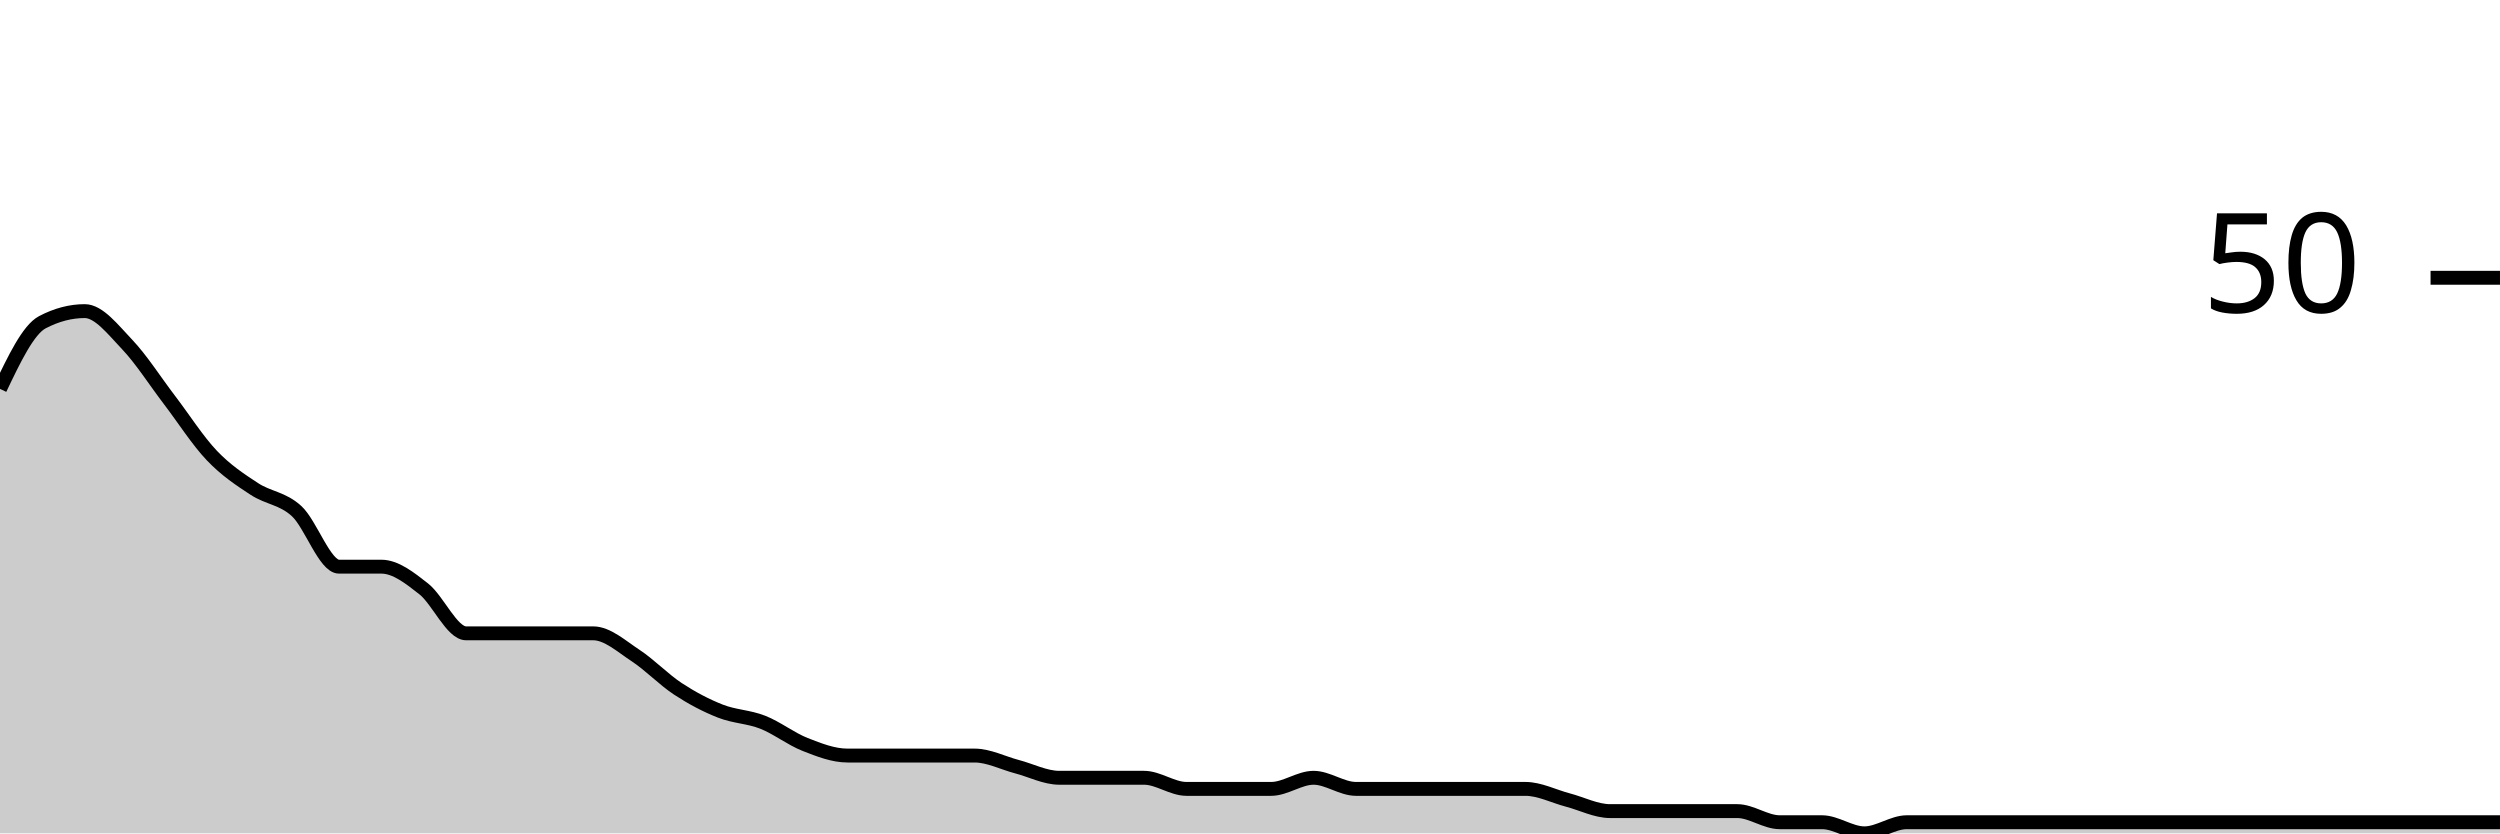
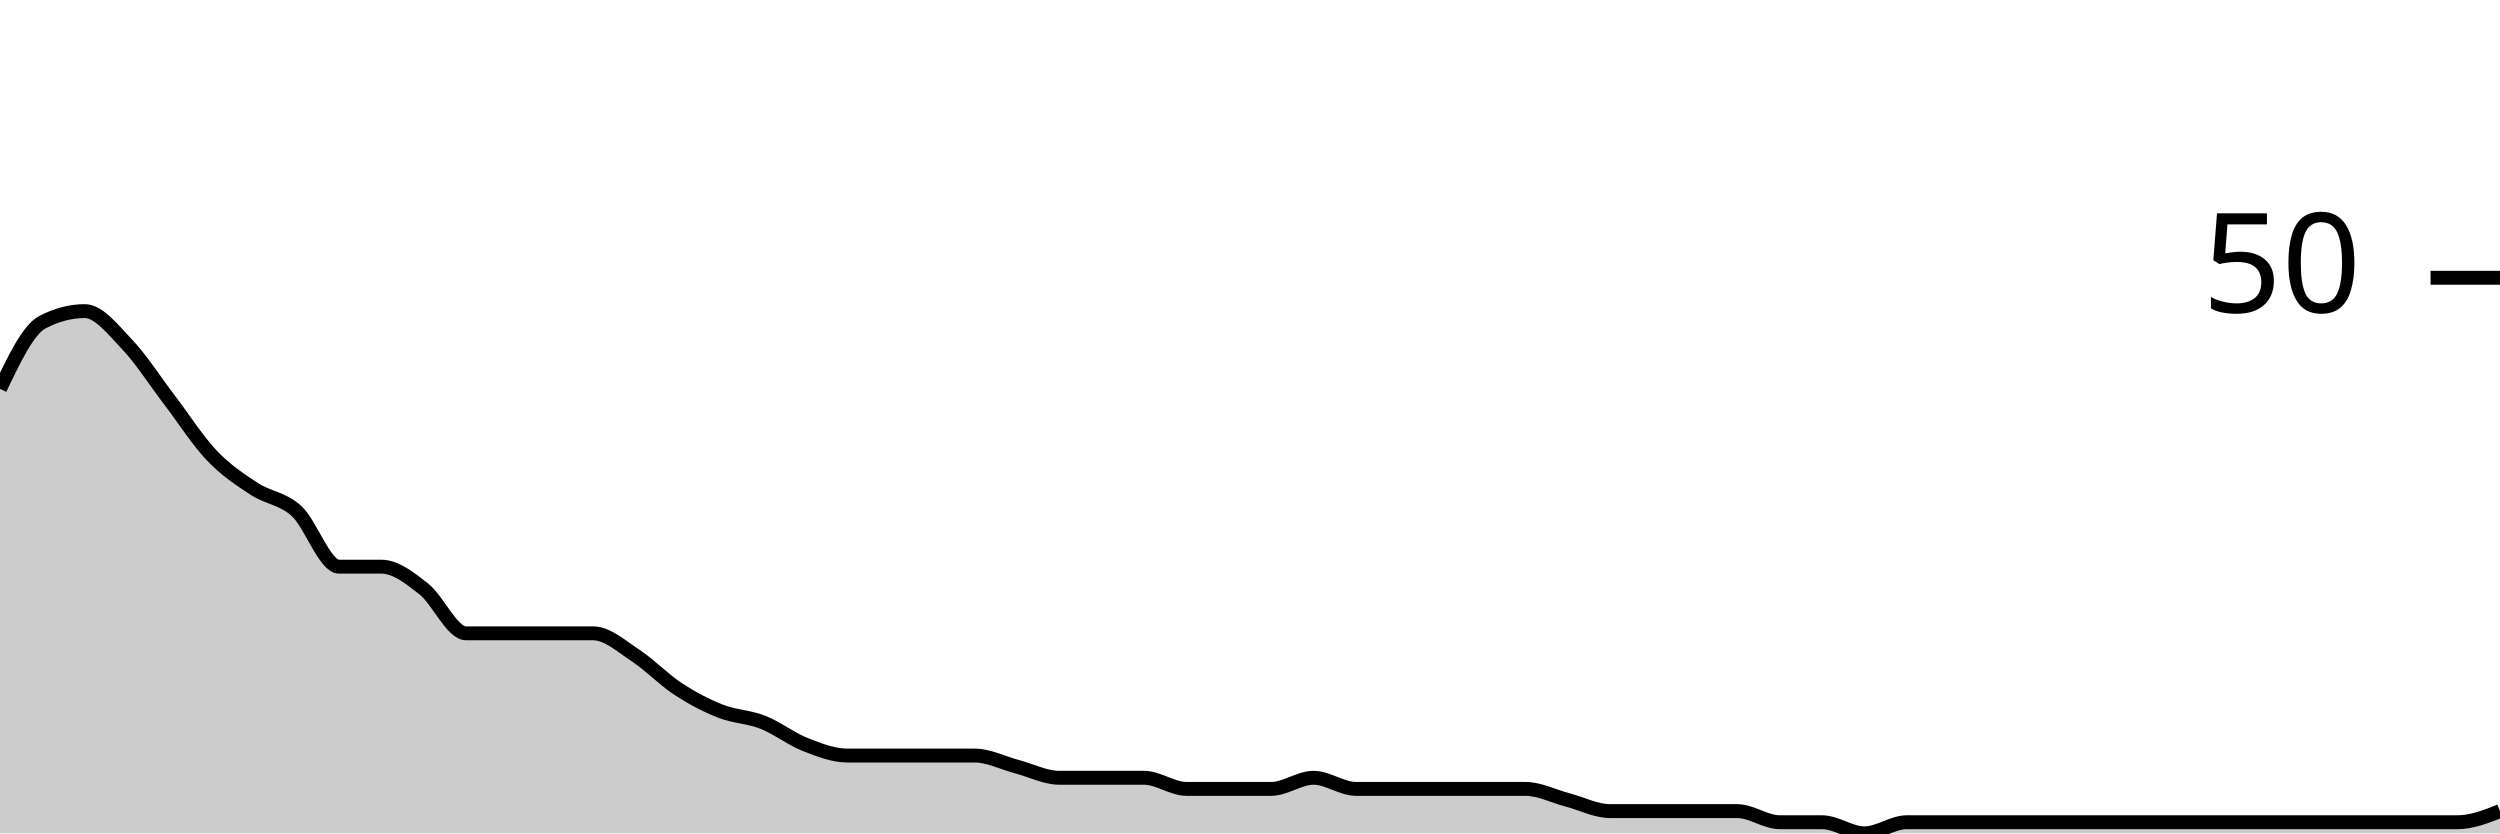
<svg xmlns="http://www.w3.org/2000/svg" viewBox="0 0 180 60">
  <g transform="translate(0,20)">
-     <path class="area" fill="rgba(0, 0, 0, 0.2)" d="M0,8C1.017,5.867,2.034,3.733,3.051,3.2C4.068,2.667,5.085,2.4,6.102,2.4C7.119,2.4,8.136,3.733,9.153,4.8C10.169,5.867,11.186,7.467,12.203,8.8C13.22,10.133,14.237,11.733,15.254,12.8C16.271,13.867,17.288,14.533,18.305,15.2C19.322,15.867,20.339,15.867,21.356,16.8C22.373,17.733,23.39,20.8,24.407,20.8C25.424,20.8,26.441,20.8,27.458,20.8C28.475,20.8,29.492,21.6,30.508,22.4C31.525,23.2,32.542,25.6,33.559,25.6C34.576,25.6,35.593,25.6,36.61,25.6C37.627,25.6,38.644,25.6,39.661,25.6C40.678,25.6,41.695,25.6,42.712,25.6C43.729,25.6,44.746,26.533,45.763,27.2C46.78,27.867,47.797,28.933,48.814,29.6C49.831,30.267,50.847,30.8,51.864,31.2C52.881,31.6,53.898,31.6,54.915,32C55.932,32.4,56.949,33.2,57.966,33.6C58.983,34,60,34.4,61.017,34.4C62.034,34.4,63.051,34.4,64.068,34.4C65.085,34.4,66.102,34.4,67.119,34.4C68.136,34.4,69.153,34.4,70.169,34.4C71.186,34.4,72.203,34.933,73.22,35.2C74.237,35.467,75.254,36,76.271,36C77.288,36,78.305,36,79.322,36C80.339,36,81.356,36,82.373,36C83.39,36,84.407,36.8,85.424,36.8C86.441,36.8,87.458,36.8,88.475,36.8C89.492,36.8,90.508,36.8,91.525,36.8C92.542,36.8,93.559,36,94.576,36C95.593,36,96.61,36.8,97.627,36.8C98.644,36.8,99.661,36.8,100.678,36.8C101.695,36.8,102.712,36.8,103.729,36.8C104.746,36.8,105.763,36.8,106.78,36.8C107.797,36.8,108.814,36.8,109.831,36.8C110.847,36.8,111.864,37.333,112.881,37.6C113.898,37.867,114.915,38.4,115.932,38.4C116.949,38.4,117.966,38.4,118.983,38.4C120,38.4,121.017,38.4,122.034,38.4C123.051,38.4,124.068,38.4,125.085,38.4C126.102,38.4,127.119,39.2,128.136,39.2C129.153,39.2,130.169,39.2,131.186,39.2C132.203,39.2,133.22,40,134.237,40C135.254,40,136.271,39.2,137.288,39.2C138.305,39.2,139.322,39.2,140.339,39.2C141.356,39.2,142.373,39.2,143.39,39.2C144.407,39.2,145.424,39.2,146.441,39.2C147.458,39.2,148.475,39.2,149.492,39.2C150.508,39.2,151.525,39.2,152.542,39.2C153.559,39.2,154.576,39.2,155.593,39.2C156.61,39.2,157.627,39.2,158.644,39.2C159.661,39.2,160.678,39.2,161.695,39.2C162.712,39.2,163.729,39.2,164.746,39.2C165.763,39.2,166.78,39.2,167.797,39.2C168.814,39.2,169.831,39.2,170.847,39.2C171.864,39.2,172.881,39.2,173.898,39.2C174.915,39.2,175.932,39.2,176.949,39.2C177.966,39.2,178.983,39.2,180,39.2L180,40C178.983,40,177.966,40,176.949,40C175.932,40,174.915,40,173.898,40C172.881,40,171.864,40,170.847,40C169.831,40,168.814,40,167.797,40C166.78,40,165.763,40,164.746,40C163.729,40,162.712,40,161.695,40C160.678,40,159.661,40,158.644,40C157.627,40,156.61,40,155.593,40C154.576,40,153.559,40,152.542,40C151.525,40,150.508,40,149.492,40C148.475,40,147.458,40,146.441,40C145.424,40,144.407,40,143.39,40C142.373,40,141.356,40,140.339,40C139.322,40,138.305,40,137.288,40C136.271,40,135.254,40,134.237,40C133.22,40,132.203,40,131.186,40C130.169,40,129.153,40,128.136,40C127.119,40,126.102,40,125.085,40C124.068,40,123.051,40,122.034,40C121.017,40,120,40,118.983,40C117.966,40,116.949,40,115.932,40C114.915,40,113.898,40,112.881,40C111.864,40,110.847,40,109.831,40C108.814,40,107.797,40,106.78,40C105.763,40,104.746,40,103.729,40C102.712,40,101.695,40,100.678,40C99.661,40,98.644,40,97.627,40C96.61,40,95.593,40,94.576,40C93.559,40,92.542,40,91.525,40C90.508,40,89.492,40,88.475,40C87.458,40,86.441,40,85.424,40C84.407,40,83.39,40,82.373,40C81.356,40,80.339,40,79.322,40C78.305,40,77.288,40,76.271,40C75.254,40,74.237,40,73.22,40C72.203,40,71.186,40,70.169,40C69.153,40,68.136,40,67.119,40C66.102,40,65.085,40,64.068,40C63.051,40,62.034,40,61.017,40C60,40,58.983,40,57.966,40C56.949,40,55.932,40,54.915,40C53.898,40,52.881,40,51.864,40C50.847,40,49.831,40,48.814,40C47.797,40,46.78,40,45.763,40C44.746,40,43.729,40,42.712,40C41.695,40,40.678,40,39.661,40C38.644,40,37.627,40,36.61,40C35.593,40,34.576,40,33.559,40C32.542,40,31.525,40,30.508,40C29.492,40,28.475,40,27.458,40C26.441,40,25.424,40,24.407,40C23.39,40,22.373,40,21.356,40C20.339,40,19.322,40,18.305,40C17.288,40,16.271,40,15.254,40C14.237,40,13.22,40,12.203,40C11.186,40,10.169,40,9.153,40C8.136,40,7.119,40,6.102,40C5.085,40,4.068,40,3.051,40C2.034,40,1.017,40,0,40Z" />
-     <path class="line" stroke="black" fill="none" d="M0,8C1.017,5.867,2.034,3.733,3.051,3.2C4.068,2.667,5.085,2.4,6.102,2.4C7.119,2.4,8.136,3.733,9.153,4.8C10.169,5.867,11.186,7.467,12.203,8.8C13.22,10.133,14.237,11.733,15.254,12.8C16.271,13.867,17.288,14.533,18.305,15.2C19.322,15.867,20.339,15.867,21.356,16.8C22.373,17.733,23.39,20.8,24.407,20.8C25.424,20.8,26.441,20.8,27.458,20.8C28.475,20.8,29.492,21.6,30.508,22.4C31.525,23.2,32.542,25.6,33.559,25.6C34.576,25.6,35.593,25.6,36.61,25.6C37.627,25.6,38.644,25.6,39.661,25.6C40.678,25.6,41.695,25.6,42.712,25.6C43.729,25.6,44.746,26.533,45.763,27.2C46.78,27.867,47.797,28.933,48.814,29.6C49.831,30.267,50.847,30.8,51.864,31.2C52.881,31.6,53.898,31.6,54.915,32C55.932,32.4,56.949,33.2,57.966,33.6C58.983,34,60,34.4,61.017,34.4C62.034,34.4,63.051,34.4,64.068,34.4C65.085,34.4,66.102,34.4,67.119,34.4C68.136,34.4,69.153,34.4,70.169,34.4C71.186,34.4,72.203,34.933,73.22,35.2C74.237,35.467,75.254,36,76.271,36C77.288,36,78.305,36,79.322,36C80.339,36,81.356,36,82.373,36C83.39,36,84.407,36.8,85.424,36.8C86.441,36.8,87.458,36.8,88.475,36.8C89.492,36.8,90.508,36.8,91.525,36.8C92.542,36.8,93.559,36,94.576,36C95.593,36,96.61,36.8,97.627,36.8C98.644,36.8,99.661,36.8,100.678,36.8C101.695,36.8,102.712,36.8,103.729,36.8C104.746,36.8,105.763,36.8,106.78,36.8C107.797,36.8,108.814,36.8,109.831,36.8C110.847,36.8,111.864,37.333,112.881,37.6C113.898,37.867,114.915,38.4,115.932,38.4C116.949,38.4,117.966,38.4,118.983,38.4C120,38.4,121.017,38.4,122.034,38.4C123.051,38.4,124.068,38.4,125.085,38.4C126.102,38.4,127.119,39.2,128.136,39.2C129.153,39.2,130.169,39.2,131.186,39.2C132.203,39.2,133.22,40,134.237,40C135.254,40,136.271,39.2,137.288,39.2C138.305,39.2,139.322,39.2,140.339,39.2C141.356,39.2,142.373,39.2,143.39,39.2C144.407,39.2,145.424,39.2,146.441,39.2C147.458,39.2,148.475,39.2,149.492,39.2C150.508,39.2,151.525,39.2,152.542,39.2C153.559,39.2,154.576,39.2,155.593,39.2C156.61,39.2,157.627,39.2,158.644,39.2C159.661,39.2,160.678,39.2,161.695,39.2C162.712,39.2,163.729,39.2,164.746,39.2C165.763,39.2,166.78,39.2,167.797,39.2C168.814,39.2,169.831,39.2,170.847,39.2C171.864,39.2,172.881,39.2,173.898,39.2C174.915,39.2,175.932,39.2,176.949,39.2C177.966,39.2,178.983,39.2,180,39.2" />
+     <path class="area" fill="rgba(0, 0, 0, 0.2)" d="M0,8C1.017,5.867,2.034,3.733,3.051,3.2C4.068,2.667,5.085,2.4,6.102,2.4C7.119,2.4,8.136,3.733,9.153,4.8C10.169,5.867,11.186,7.467,12.203,8.8C13.22,10.133,14.237,11.733,15.254,12.8C16.271,13.867,17.288,14.533,18.305,15.2C19.322,15.867,20.339,15.867,21.356,16.8C22.373,17.733,23.39,20.8,24.407,20.8C25.424,20.8,26.441,20.8,27.458,20.8C28.475,20.8,29.492,21.6,30.508,22.4C31.525,23.2,32.542,25.6,33.559,25.6C34.576,25.6,35.593,25.6,36.61,25.6C37.627,25.6,38.644,25.6,39.661,25.6C40.678,25.6,41.695,25.6,42.712,25.6C43.729,25.6,44.746,26.533,45.763,27.2C46.78,27.867,47.797,28.933,48.814,29.6C49.831,30.267,50.847,30.8,51.864,31.2C52.881,31.6,53.898,31.6,54.915,32C55.932,32.4,56.949,33.2,57.966,33.6C58.983,34,60,34.4,61.017,34.4C62.034,34.4,63.051,34.4,64.068,34.4C65.085,34.4,66.102,34.4,67.119,34.4C68.136,34.4,69.153,34.4,70.169,34.4C71.186,34.4,72.203,34.933,73.22,35.2C74.237,35.467,75.254,36,76.271,36C77.288,36,78.305,36,79.322,36C80.339,36,81.356,36,82.373,36C83.39,36,84.407,36.8,85.424,36.8C86.441,36.8,87.458,36.8,88.475,36.8C89.492,36.8,90.508,36.8,91.525,36.8C92.542,36.8,93.559,36,94.576,36C95.593,36,96.61,36.8,97.627,36.8C98.644,36.8,99.661,36.8,100.678,36.8C101.695,36.8,102.712,36.8,103.729,36.8C104.746,36.8,105.763,36.8,106.78,36.8C107.797,36.8,108.814,36.8,109.831,36.8C110.847,36.8,111.864,37.333,112.881,37.6C113.898,37.867,114.915,38.4,115.932,38.4C116.949,38.4,117.966,38.4,118.983,38.4C120,38.4,121.017,38.4,122.034,38.4C123.051,38.4,124.068,38.4,125.085,38.4C126.102,38.4,127.119,39.2,128.136,39.2C129.153,39.2,130.169,39.2,131.186,39.2C132.203,39.2,133.22,40,134.237,40C135.254,40,136.271,39.2,137.288,39.2C138.305,39.2,139.322,39.2,140.339,39.2C141.356,39.2,142.373,39.2,143.39,39.2C144.407,39.2,145.424,39.2,146.441,39.2C147.458,39.2,148.475,39.2,149.492,39.2C150.508,39.2,151.525,39.2,152.542,39.2C153.559,39.2,154.576,39.2,155.593,39.2C156.61,39.2,157.627,39.2,158.644,39.2C159.661,39.2,160.678,39.2,161.695,39.2C162.712,39.2,163.729,39.2,164.746,39.2C165.763,39.2,166.78,39.2,167.797,39.2C168.814,39.2,169.831,39.2,170.847,39.2C171.864,39.2,172.881,39.2,173.898,39.2C174.915,39.2,175.932,39.2,176.949,39.2C177.966,39.2,178.983,38.8,180,38.4L180,40C178.983,40,177.966,40,176.949,40C175.932,40,174.915,40,173.898,40C172.881,40,171.864,40,170.847,40C169.831,40,168.814,40,167.797,40C166.78,40,165.763,40,164.746,40C163.729,40,162.712,40,161.695,40C160.678,40,159.661,40,158.644,40C157.627,40,156.61,40,155.593,40C154.576,40,153.559,40,152.542,40C151.525,40,150.508,40,149.492,40C148.475,40,147.458,40,146.441,40C145.424,40,144.407,40,143.39,40C142.373,40,141.356,40,140.339,40C139.322,40,138.305,40,137.288,40C136.271,40,135.254,40,134.237,40C133.22,40,132.203,40,131.186,40C130.169,40,129.153,40,128.136,40C127.119,40,126.102,40,125.085,40C124.068,40,123.051,40,122.034,40C121.017,40,120,40,118.983,40C117.966,40,116.949,40,115.932,40C114.915,40,113.898,40,112.881,40C111.864,40,110.847,40,109.831,40C108.814,40,107.797,40,106.78,40C105.763,40,104.746,40,103.729,40C102.712,40,101.695,40,100.678,40C99.661,40,98.644,40,97.627,40C96.61,40,95.593,40,94.576,40C93.559,40,92.542,40,91.525,40C90.508,40,89.492,40,88.475,40C87.458,40,86.441,40,85.424,40C84.407,40,83.39,40,82.373,40C81.356,40,80.339,40,79.322,40C78.305,40,77.288,40,76.271,40C75.254,40,74.237,40,73.22,40C72.203,40,71.186,40,70.169,40C69.153,40,68.136,40,67.119,40C66.102,40,65.085,40,64.068,40C63.051,40,62.034,40,61.017,40C60,40,58.983,40,57.966,40C56.949,40,55.932,40,54.915,40C53.898,40,52.881,40,51.864,40C50.847,40,49.831,40,48.814,40C47.797,40,46.78,40,45.763,40C44.746,40,43.729,40,42.712,40C41.695,40,40.678,40,39.661,40C38.644,40,37.627,40,36.61,40C35.593,40,34.576,40,33.559,40C32.542,40,31.525,40,30.508,40C29.492,40,28.475,40,27.458,40C26.441,40,25.424,40,24.407,40C23.39,40,22.373,40,21.356,40C20.339,40,19.322,40,18.305,40C17.288,40,16.271,40,15.254,40C14.237,40,13.22,40,12.203,40C11.186,40,10.169,40,9.153,40C8.136,40,7.119,40,6.102,40C5.085,40,4.068,40,3.051,40C2.034,40,1.017,40,0,40Z" />
+     <path class="line" stroke="black" fill="none" d="M0,8C1.017,5.867,2.034,3.733,3.051,3.2C4.068,2.667,5.085,2.4,6.102,2.4C7.119,2.4,8.136,3.733,9.153,4.8C10.169,5.867,11.186,7.467,12.203,8.8C13.22,10.133,14.237,11.733,15.254,12.8C16.271,13.867,17.288,14.533,18.305,15.2C19.322,15.867,20.339,15.867,21.356,16.8C22.373,17.733,23.39,20.8,24.407,20.8C25.424,20.8,26.441,20.8,27.458,20.8C28.475,20.8,29.492,21.6,30.508,22.4C31.525,23.2,32.542,25.6,33.559,25.6C34.576,25.6,35.593,25.6,36.61,25.6C37.627,25.6,38.644,25.6,39.661,25.6C40.678,25.6,41.695,25.6,42.712,25.6C43.729,25.6,44.746,26.533,45.763,27.2C46.78,27.867,47.797,28.933,48.814,29.6C49.831,30.267,50.847,30.8,51.864,31.2C52.881,31.6,53.898,31.6,54.915,32C55.932,32.4,56.949,33.2,57.966,33.6C58.983,34,60,34.4,61.017,34.4C62.034,34.4,63.051,34.4,64.068,34.4C65.085,34.4,66.102,34.4,67.119,34.4C68.136,34.4,69.153,34.4,70.169,34.4C71.186,34.4,72.203,34.933,73.22,35.2C74.237,35.467,75.254,36,76.271,36C77.288,36,78.305,36,79.322,36C80.339,36,81.356,36,82.373,36C83.39,36,84.407,36.8,85.424,36.8C86.441,36.8,87.458,36.8,88.475,36.8C89.492,36.8,90.508,36.8,91.525,36.8C92.542,36.8,93.559,36,94.576,36C95.593,36,96.61,36.8,97.627,36.8C98.644,36.8,99.661,36.8,100.678,36.8C101.695,36.8,102.712,36.8,103.729,36.8C104.746,36.8,105.763,36.8,106.78,36.8C107.797,36.8,108.814,36.8,109.831,36.8C110.847,36.8,111.864,37.333,112.881,37.6C113.898,37.867,114.915,38.4,115.932,38.4C116.949,38.4,117.966,38.4,118.983,38.4C120,38.4,121.017,38.4,122.034,38.4C123.051,38.4,124.068,38.4,125.085,38.4C126.102,38.4,127.119,39.2,128.136,39.2C129.153,39.2,130.169,39.2,131.186,39.2C132.203,39.2,133.22,40,134.237,40C135.254,40,136.271,39.2,137.288,39.2C138.305,39.2,139.322,39.2,140.339,39.2C141.356,39.2,142.373,39.2,143.39,39.2C144.407,39.2,145.424,39.2,146.441,39.2C147.458,39.2,148.475,39.2,149.492,39.2C150.508,39.2,151.525,39.2,152.542,39.2C153.559,39.2,154.576,39.2,155.593,39.2C156.61,39.2,157.627,39.2,158.644,39.2C159.661,39.2,160.678,39.2,161.695,39.2C162.712,39.2,163.729,39.2,164.746,39.2C165.763,39.2,166.78,39.2,167.797,39.2C168.814,39.2,169.831,39.2,170.847,39.2C171.864,39.2,172.881,39.2,173.898,39.2C174.915,39.2,175.932,39.2,176.949,39.2C177.966,39.2,178.983,38.8,180,38.4" />
    <path class="axis-ceiling" stroke-width="1" stroke="black" fill="none" d="M175,0L180,0" />
    <text class="axis-ceiling-label" font-family="sans-serif" text-anchor="end" font-size="10px" x="170" y="2.5">50</text>
  </g>
</svg>
